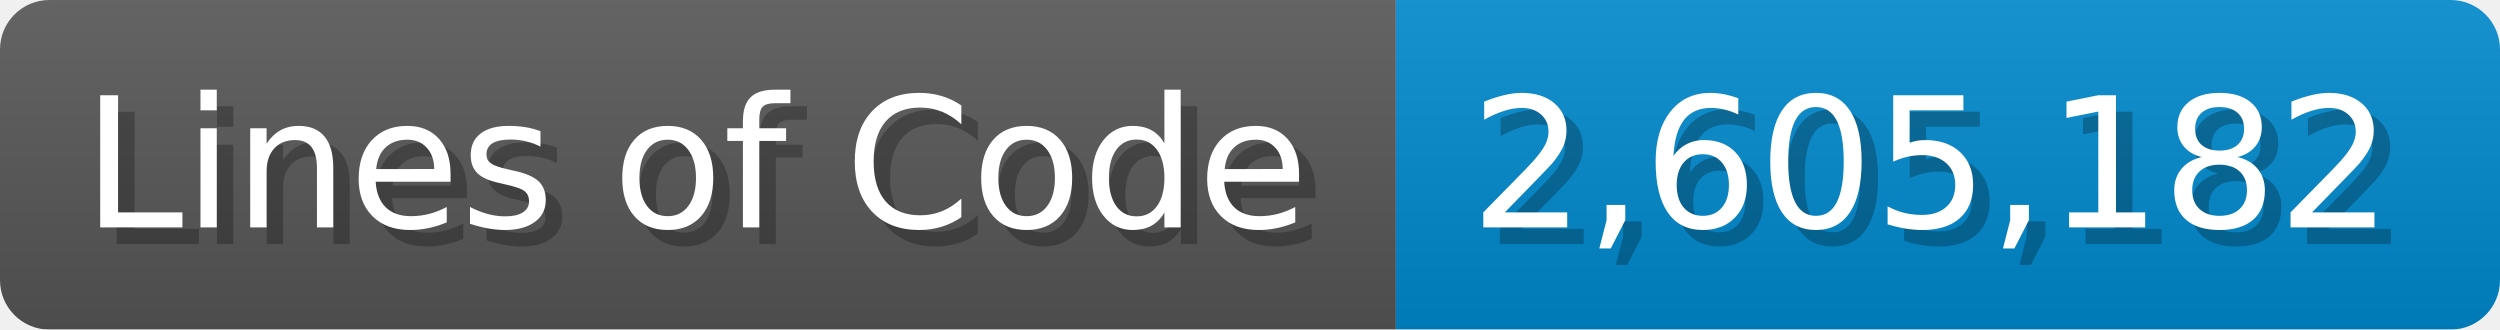
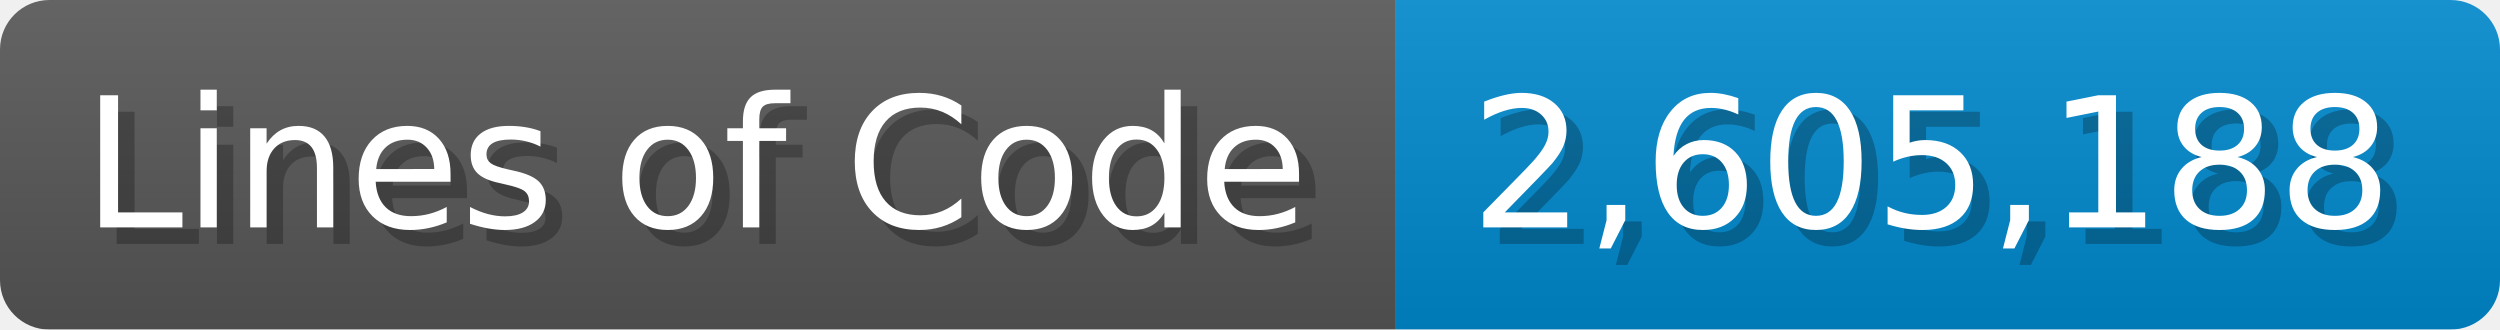
<svg xmlns="http://www.w3.org/2000/svg" width="151.7" height="20" viewBox="0 0 1517 200">
  <linearGradient id="a" x2="0" y2="100%">
    <stop offset="0" stop-opacity=".1" stop-color="#EEE" />
    <stop offset="1" stop-opacity=".1" />
  </linearGradient>
  <mask id="m">
    <rect width="1517" height="200" rx="30" fill="#FFF" />
  </mask>
  <g mask="url(#m)">
    <rect width="847" height="200" fill="#555" />
    <rect width="670" height="200" fill="#08C" x="847" />
    <rect width="1517" height="200" fill="url(#a)" />
  </g>
  <g fill="#fff" text-anchor="start" font-family="Verdana,DejaVu Sans,sans-serif" font-size="110">
    <text x="60" y="148" textLength="747" fill="#000" opacity="0.25">Lines of Code</text>
    <text x="50" y="138" textLength="747">Lines of Code</text>
-     <text x="902" y="148" textLength="570" fill="#000" opacity="0.25">2,605,182</text>
-     <text x="892" y="138" textLength="570">2,605,182</text>
+     <text x="902" y="148" textLength="570" fill="#000" opacity="0.25">2,605,188</text>
+     <text x="892" y="138" textLength="570">2,605,188</text>
  </g>
</svg>
